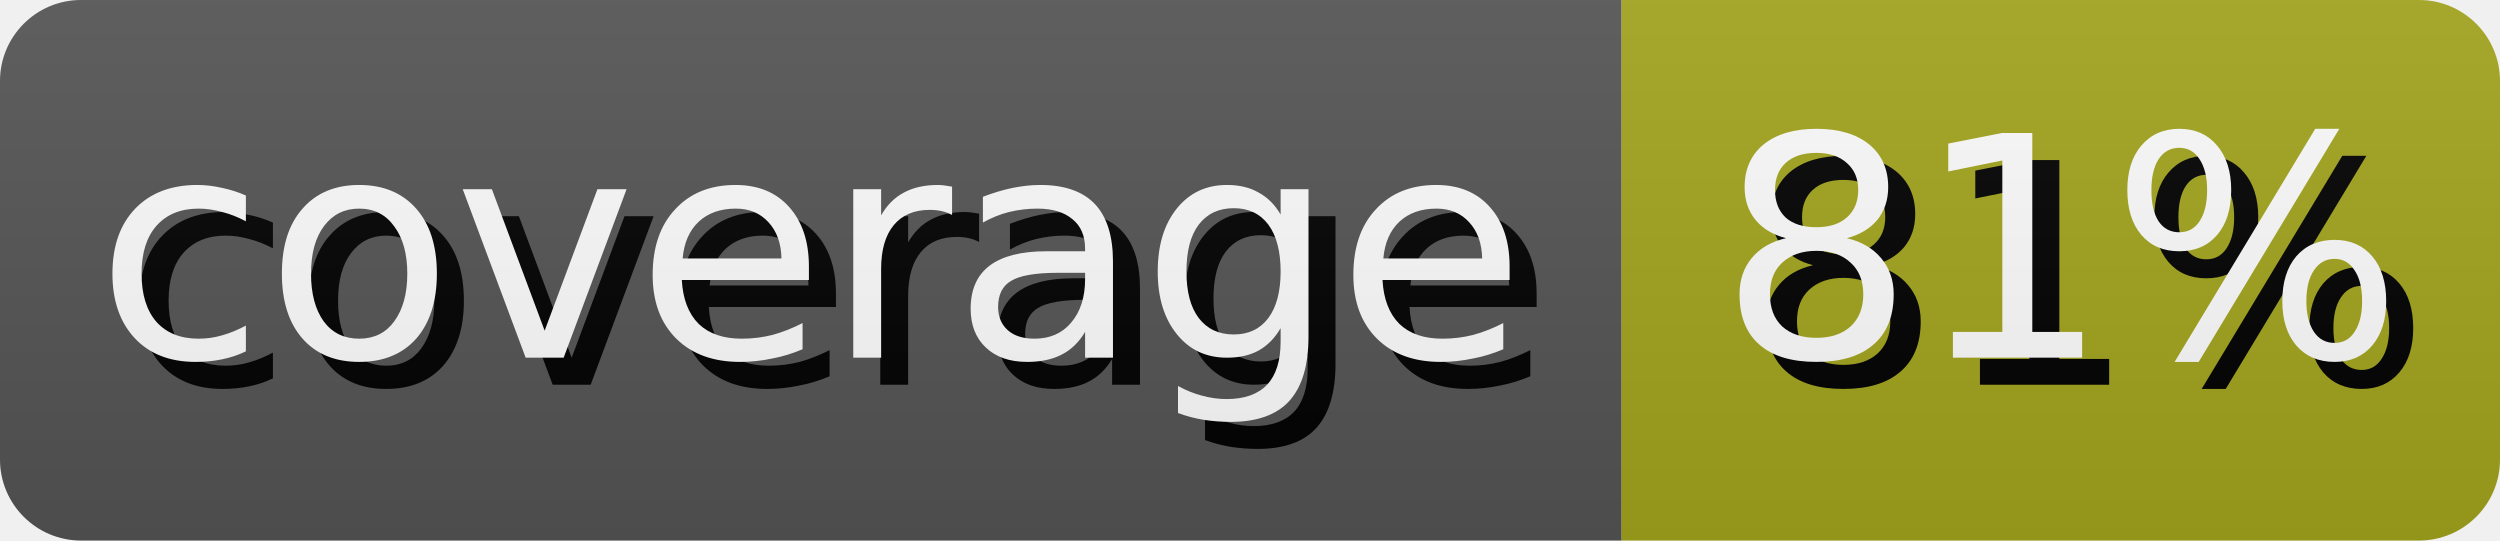
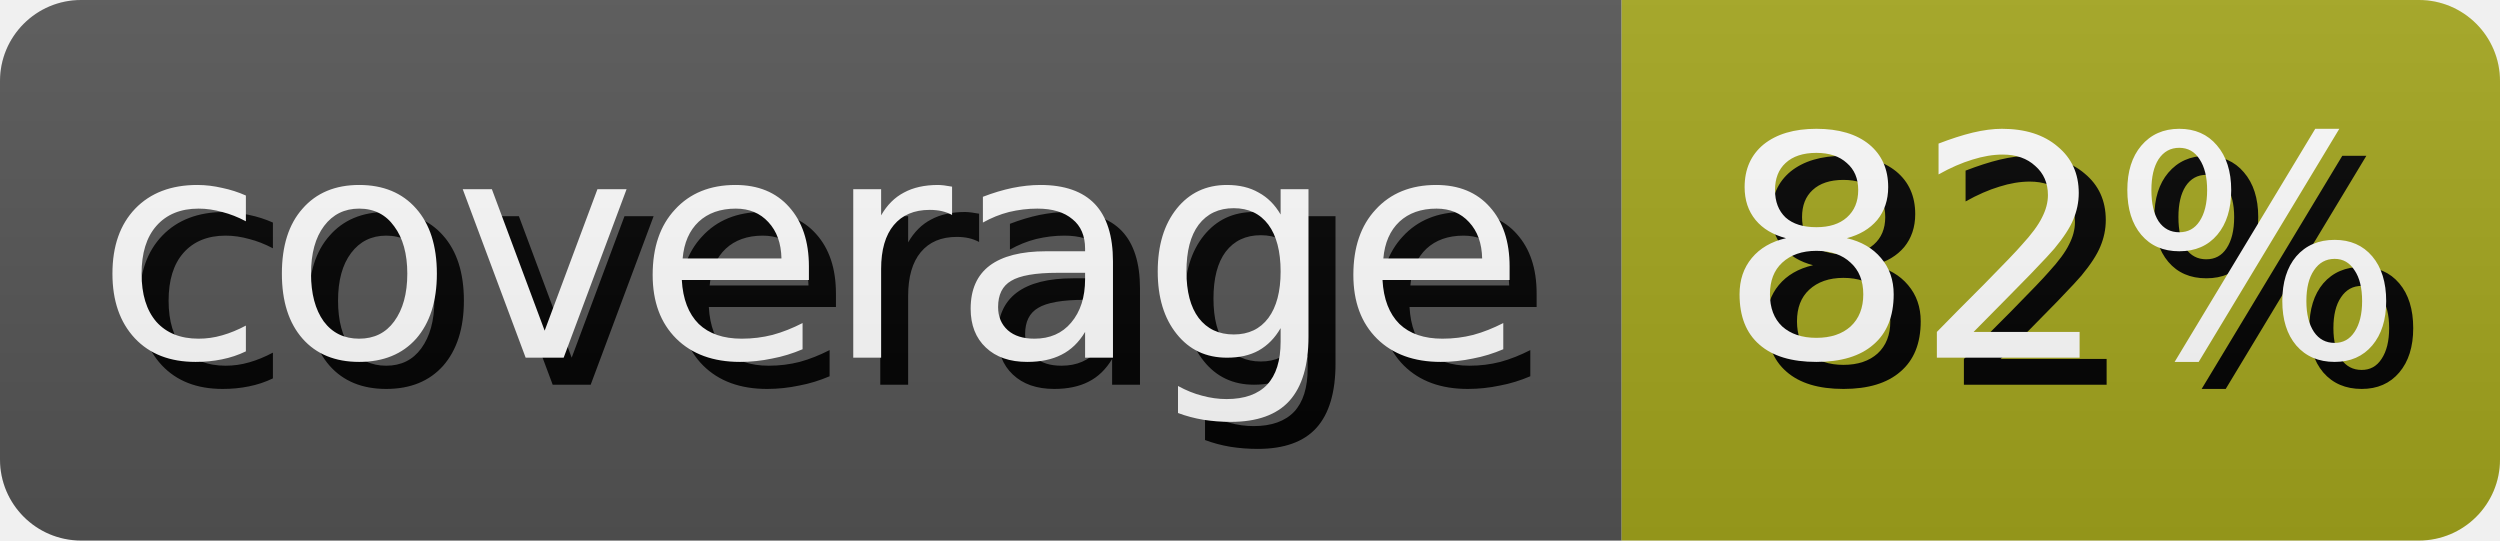
- <svg xmlns="http://www.w3.org/2000/svg" width="92.5" height="20" role="img" aria-label="coverage: 81%">
+ <svg xmlns="http://www.w3.org/2000/svg" width="92.5" height="20" role="img" aria-label="coverage: 82%">
  <style>
        rect {
            height: 20px;
        }

        text {
            text-rendering: geometricPrecision;
            dominant-baseline: middle;
            text-anchor: middle;
            font-family: Verdana,Geneva,DejaVu Sans,sans-serif;
            font-size: 11.4px;
            fill: #fff;
        }

        .shadow {
            transform: translate(1px, 1px);
            fill: #010101;
        }
    </style>
  <linearGradient id="s" x2="0" y2="100%">
    <stop offset="0" stop-color="#bbb" stop-opacity=".1" />
    <stop offset="1" stop-opacity=".1" />
  </linearGradient>
  <clipPath id="r">
    <rect width="100%" rx="3" fill="#fff" />
  </clipPath>
  <g clip-path="url(#r)">
    <g>
      <rect width="60.0" fill="#555" />
      <text x="30.0" y="10.0" class="shadow">coverage</text>
      <text x="30.0" y="10.0">coverage</text>
    </g>
    <g transform="translate(60.0 0)">
      <rect width="32.5" fill="#a4a61d" />
-       <text x="16.25" y="10.0" class="shadow">81%</text>
-       <text x="16.25" y="10.0">81%</text>
+       <text x="16.25" y="10.0" class="shadow">82%</text>
+       <text x="16.25" y="10.0">82%</text>
    </g>
    <rect width="100%" height="100%" fill="url(#s)" />
  </g>
</svg>
